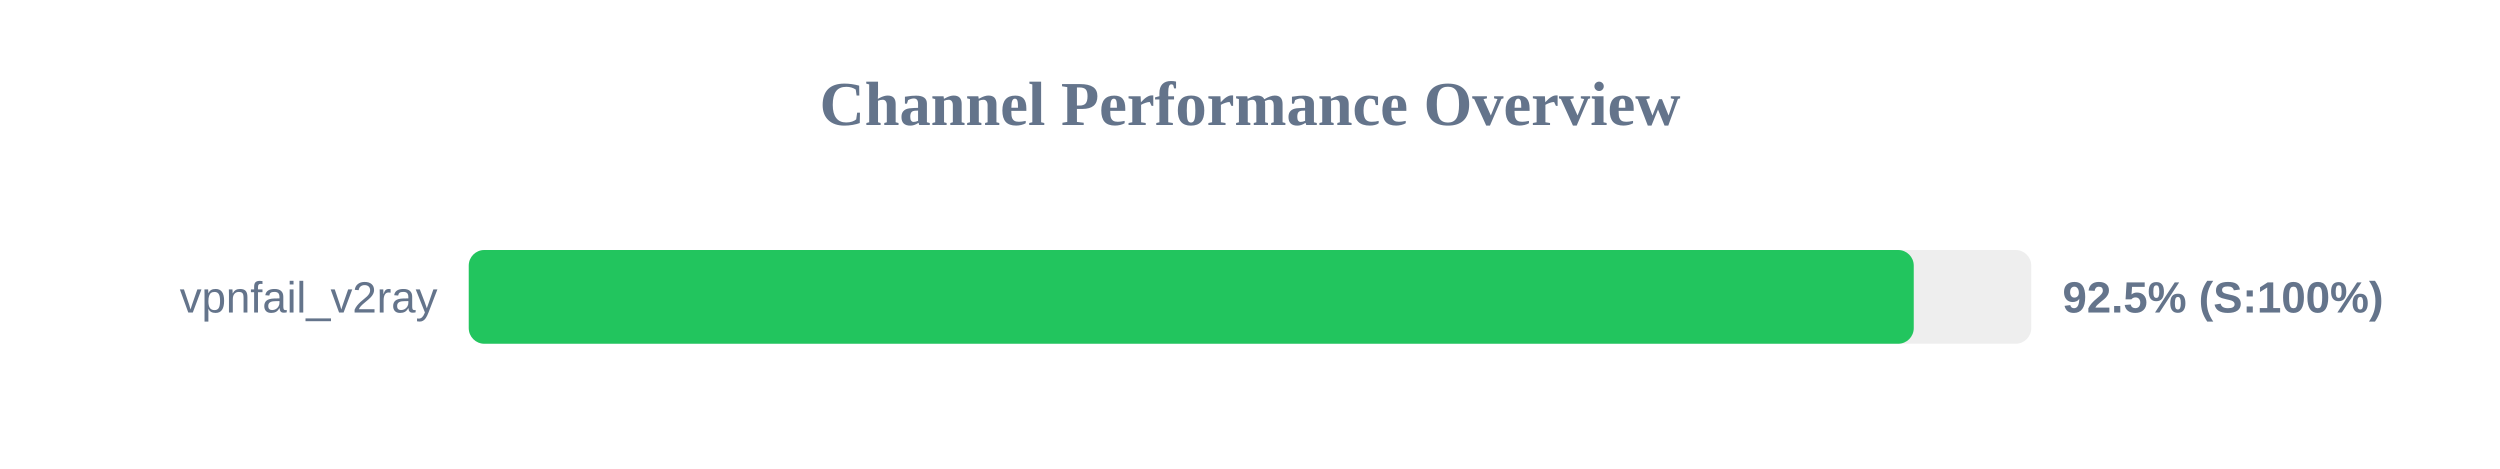
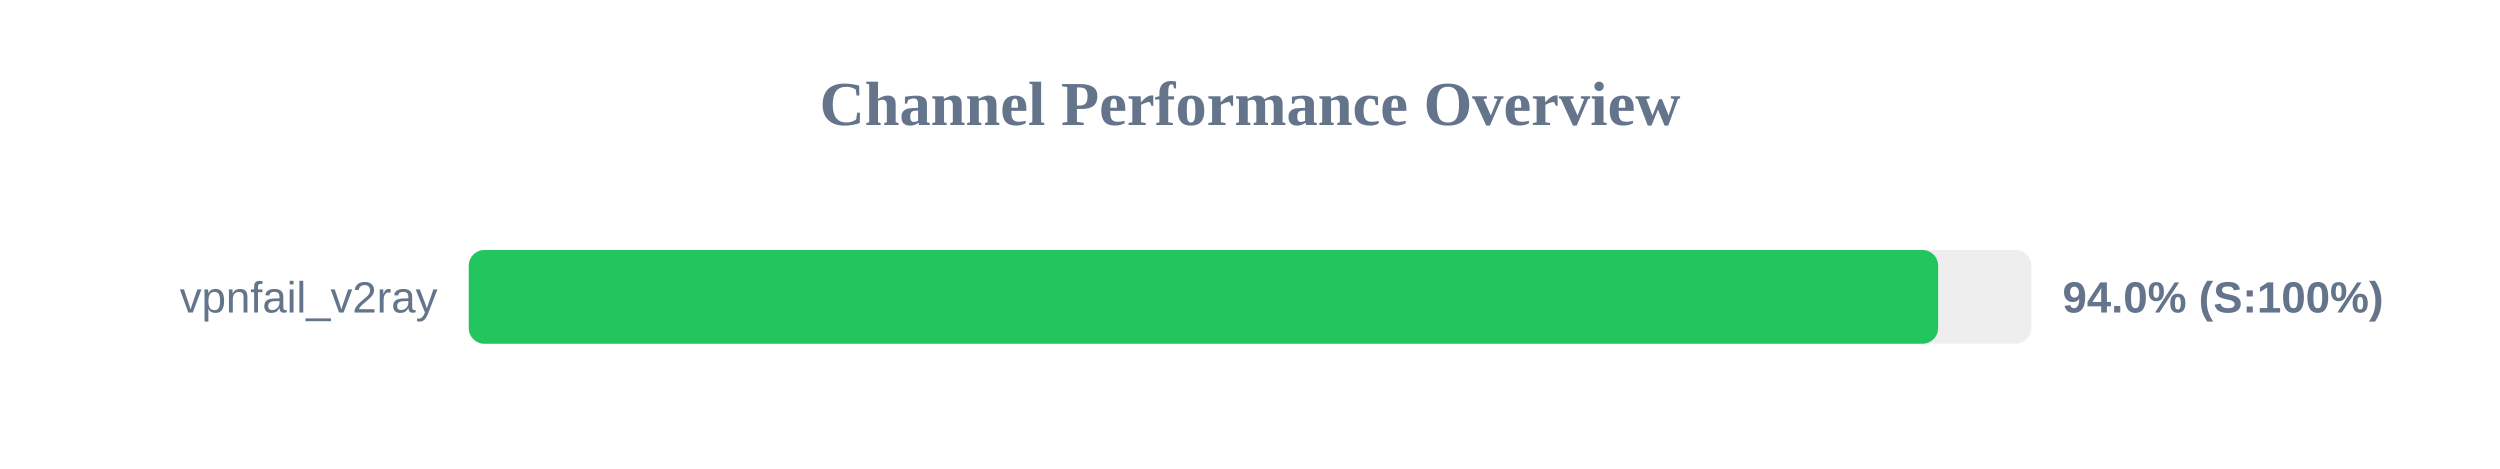
<svg xmlns="http://www.w3.org/2000/svg" width="800" height="150" version="1.1">
  <style>
        .row { font: 14px Arial; fill: #64748b; }
        .score { font: bold 14px Arial; fill: #64748b; }
    </style>
  <text x="400" y="40" text-anchor="middle" font-size="20px" font-weight="bold" fill="#64748b">Channel Performance Overview</text>
  <rect x="150" y="80" width="500" height="30" fill="#eee" rx="5" />
-   <rect x="150" y="80" width="462.4" height="30" fill="#22c55e" rx="5" />
+   <rect x="150" y="80" width="470.2" height="30" fill="#22c55e" rx="5" />
  <text x="140" y="100" text-anchor="end" class="row">vpnfail_v2ray</text>
-   <text x="660" y="100" text-anchor="start" class="score">92.5% (S:100%)</text>
+   <text x="660" y="100" text-anchor="start" class="score">94.0% (S:100%)</text>
</svg>
